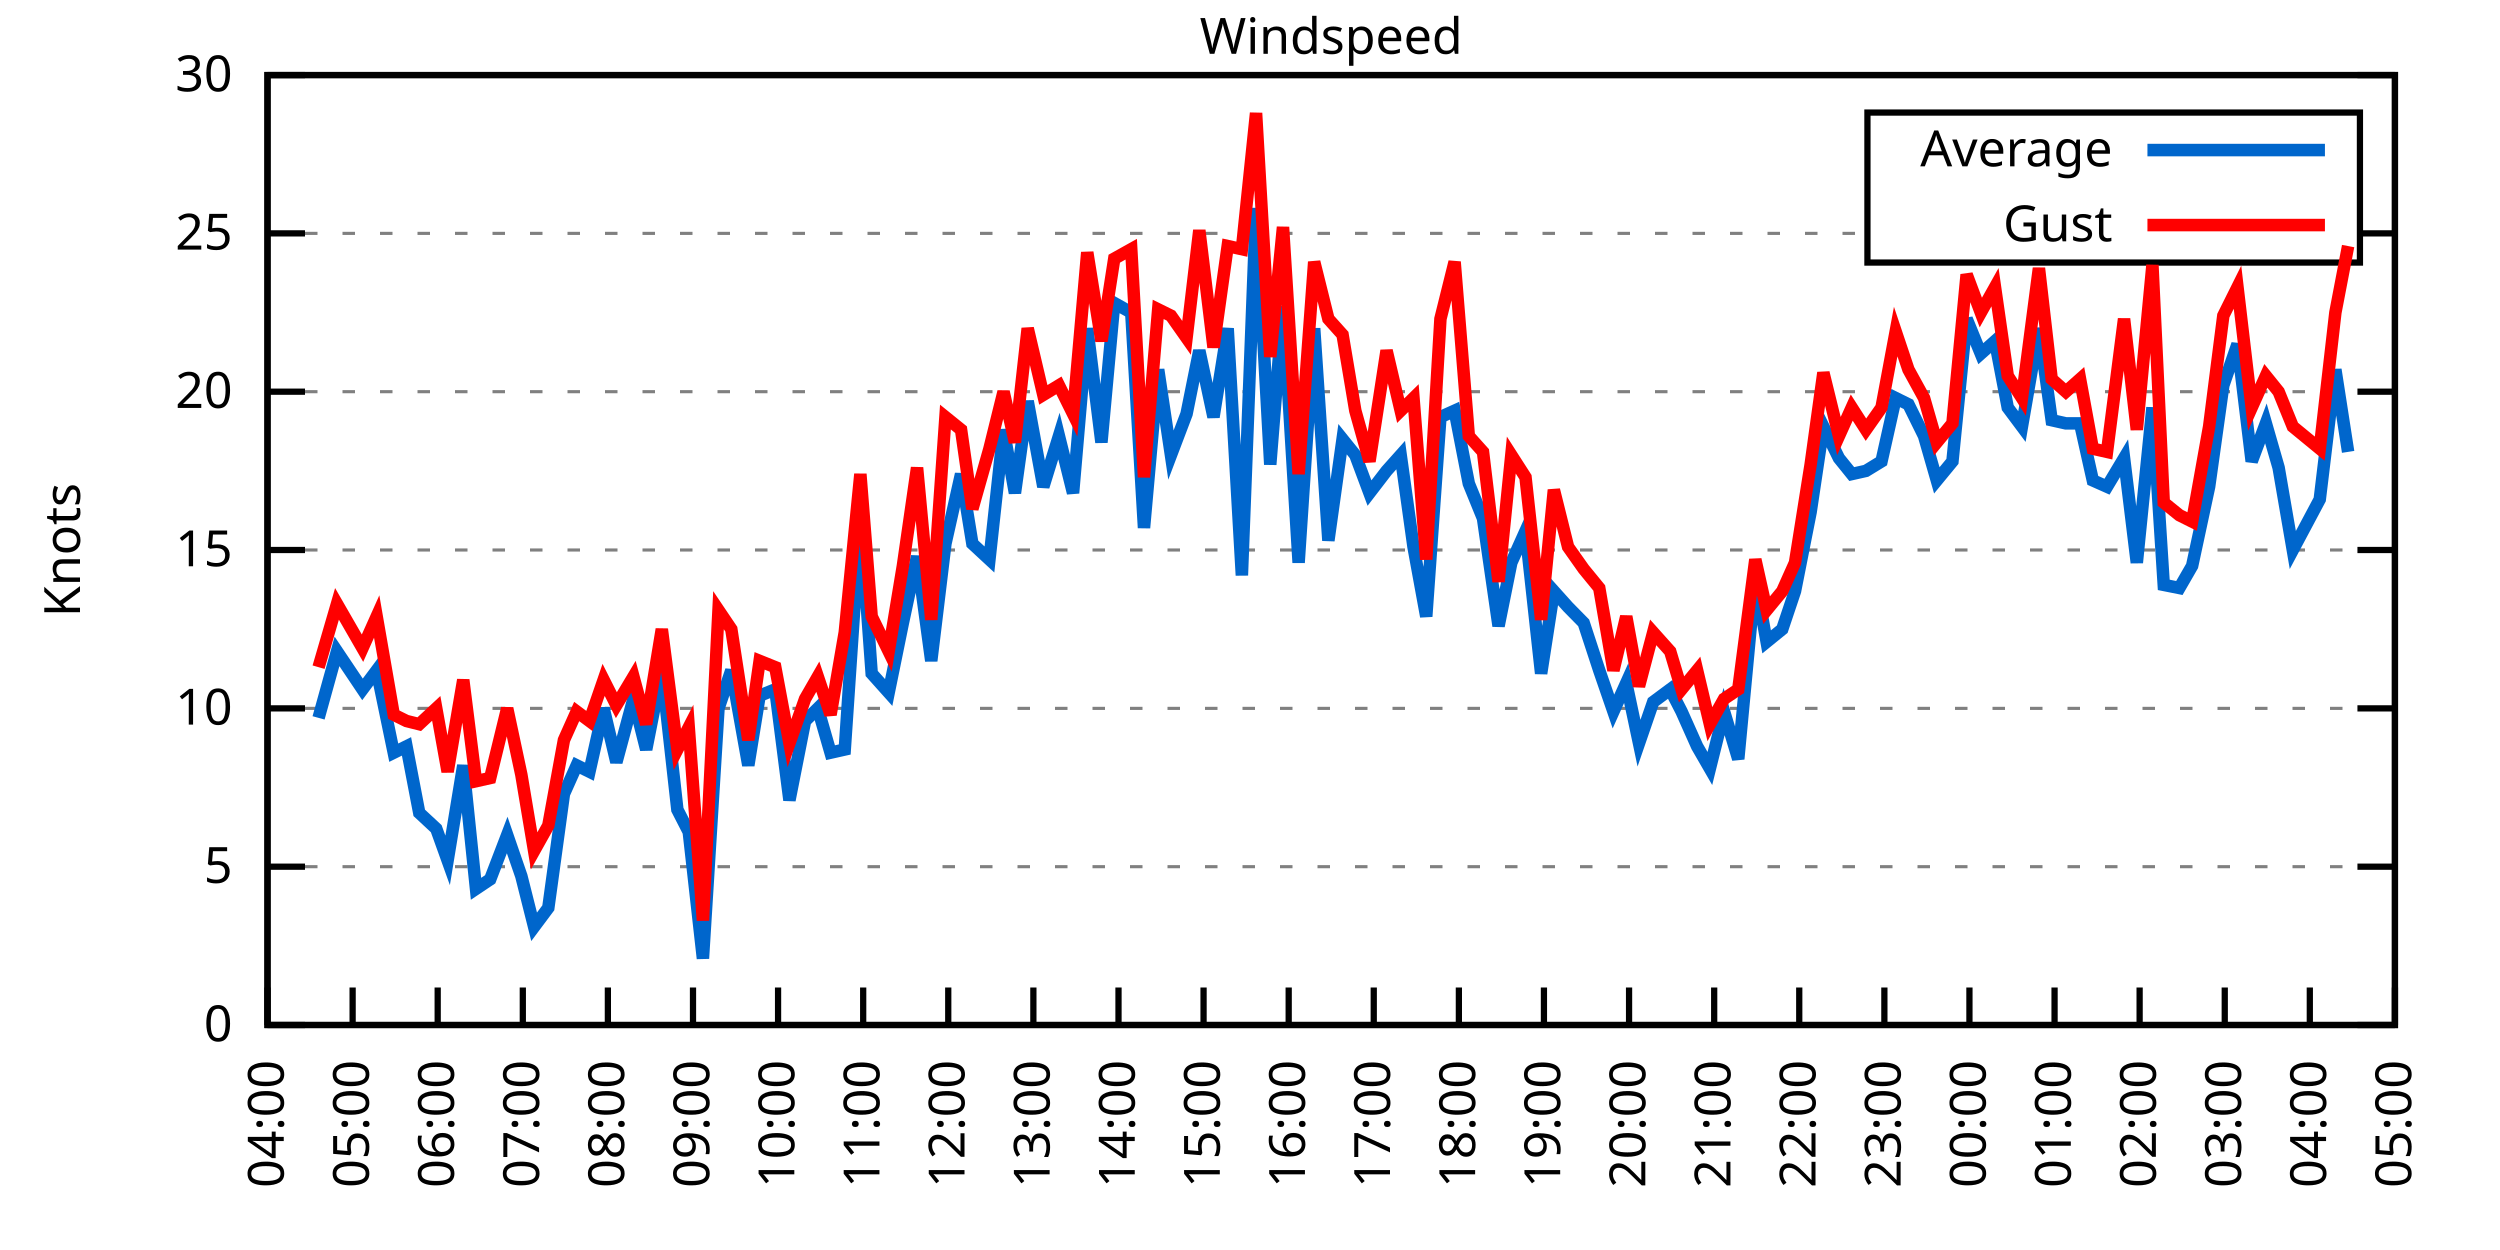
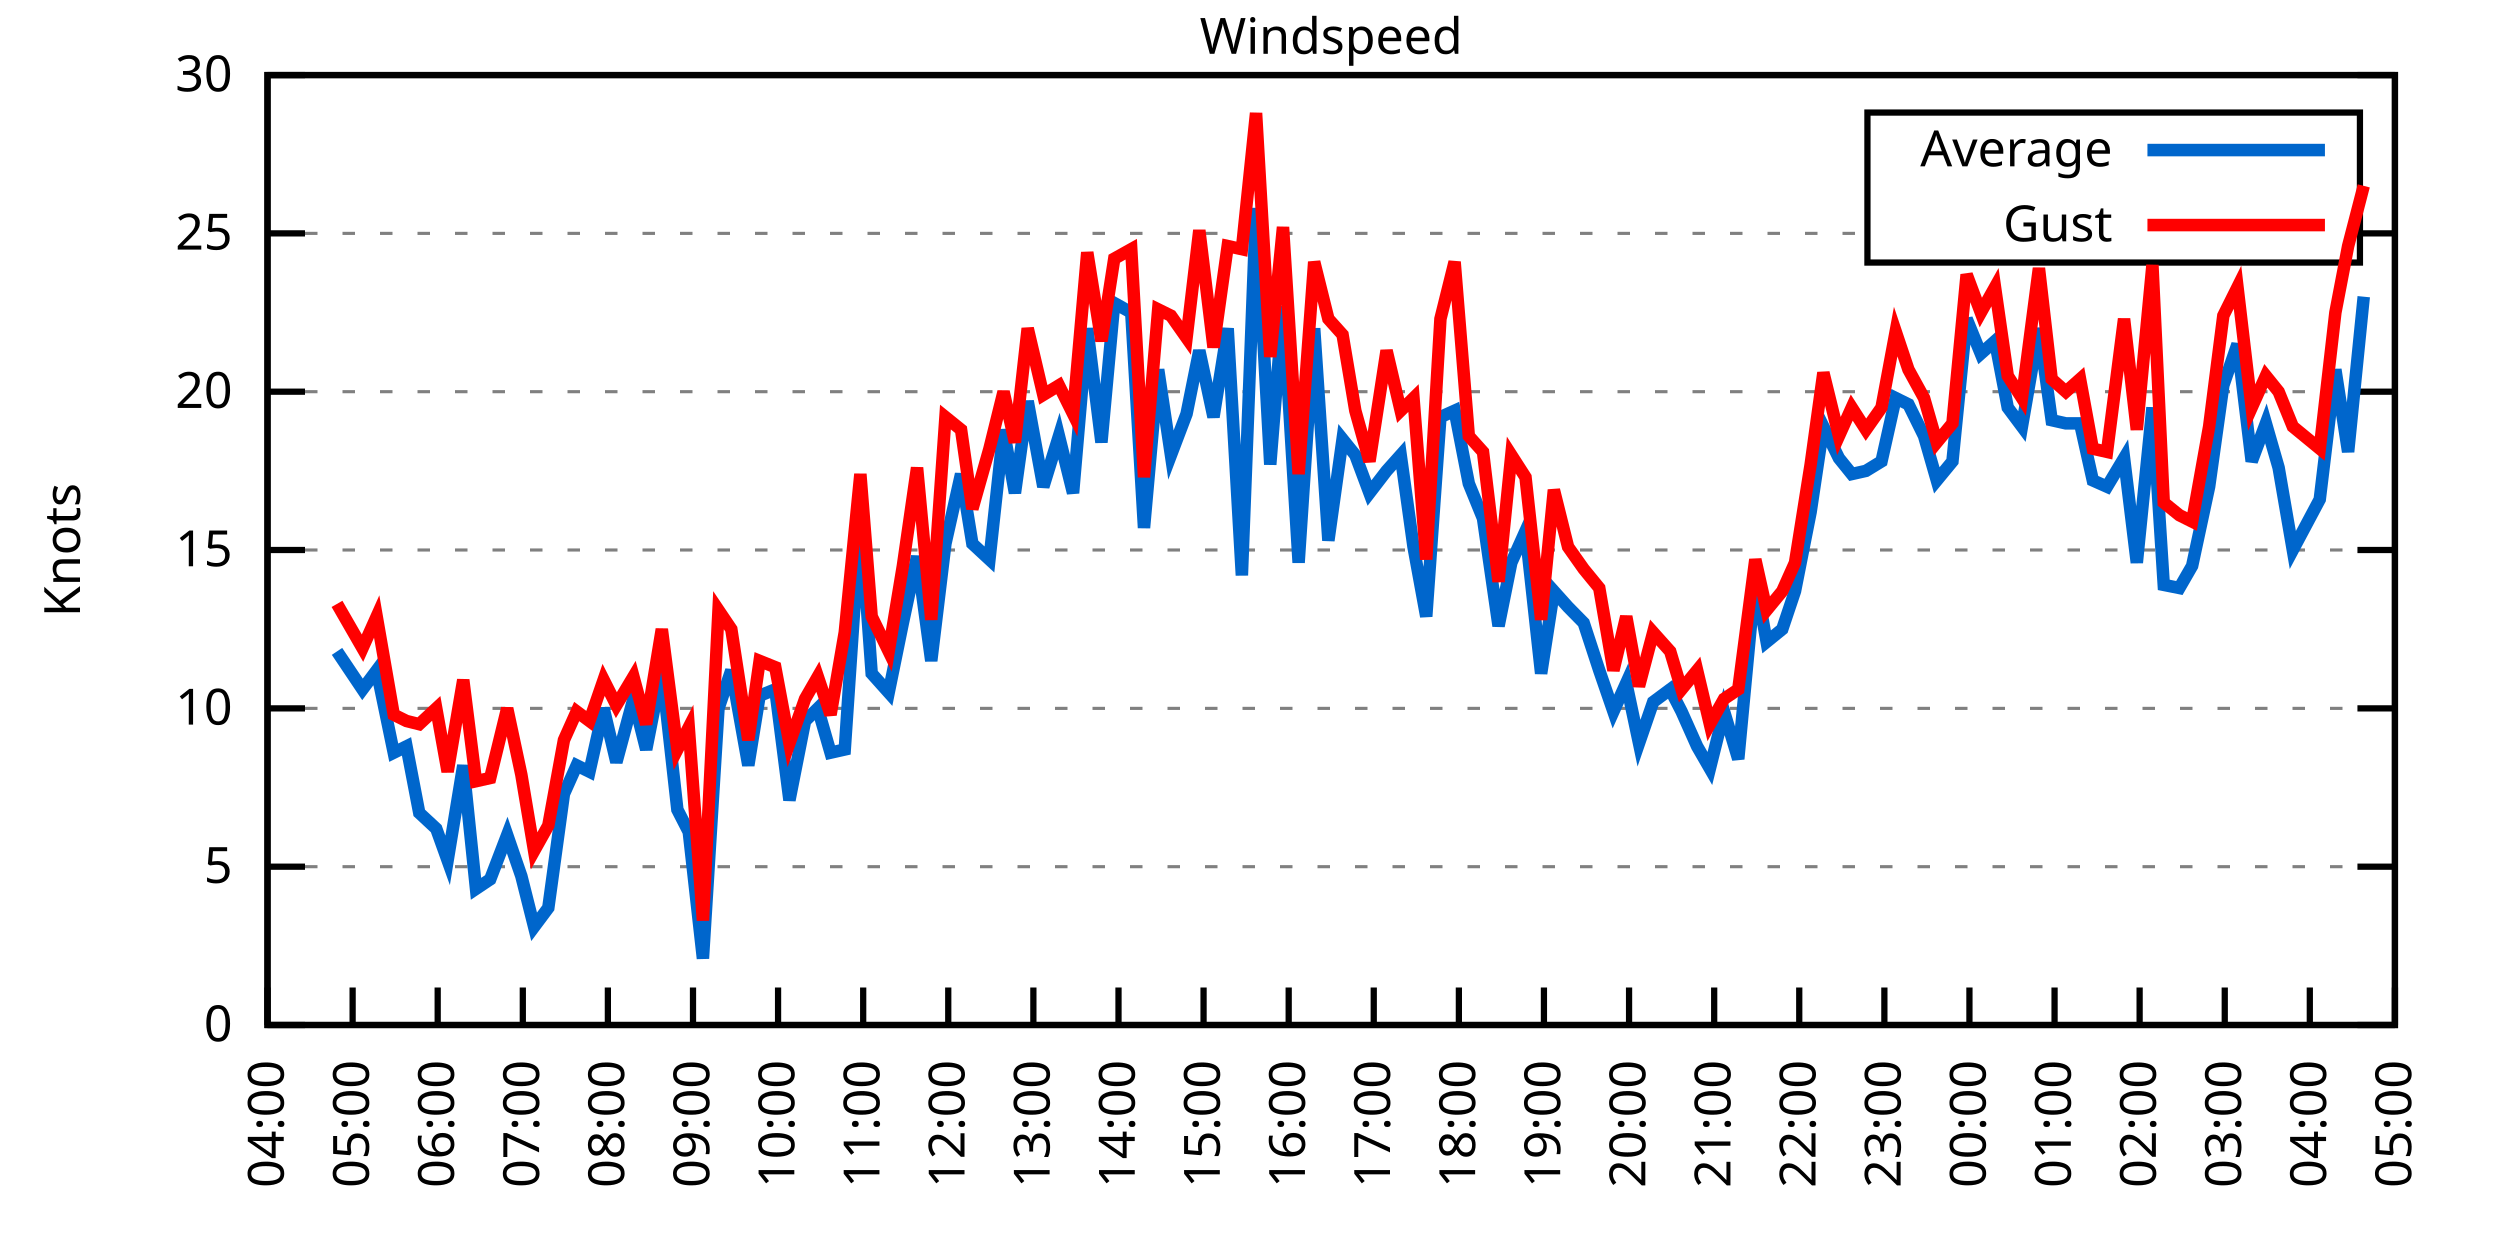
<svg xmlns="http://www.w3.org/2000/svg" xmlns:xlink="http://www.w3.org/1999/xlink" width="400" height="200" viewBox="0 0 400 200">
  <g id="gnuplot_canvas">
    <rect x="0" y="0" width="400" height="200" fill="none" />
    <defs>
      <circle id="gpDot" r="0.5" stroke-width="0.5" stroke="currentColor" />
      <path id="gpPt0" stroke-width="0.333" stroke="currentColor" d="M-1,0 h2 M0,-1 v2" />
      <path id="gpPt1" stroke-width="0.333" stroke="currentColor" d="M-1,-1 L1,1 M1,-1 L-1,1" />
      <path id="gpPt2" stroke-width="0.333" stroke="currentColor" d="M-1,0 L1,0 M0,-1 L0,1 M-1,-1 L1,1 M-1,1 L1,-1" />
      <rect id="gpPt3" stroke-width="0.333" stroke="currentColor" x="-1" y="-1" width="2" height="2" />
      <rect id="gpPt4" stroke-width="0.333" stroke="currentColor" fill="currentColor" x="-1" y="-1" width="2" height="2" />
      <circle id="gpPt5" stroke-width="0.333" stroke="currentColor" cx="0" cy="0" r="1" />
      <use xlink:href="#gpPt5" id="gpPt6" fill="currentColor" stroke="none" />
      <path id="gpPt7" stroke-width="0.333" stroke="currentColor" d="M0,-1.33 L-1.33,0.67 L1.33,0.67 z" />
      <use xlink:href="#gpPt7" id="gpPt8" fill="currentColor" stroke="none" />
      <use xlink:href="#gpPt7" id="gpPt9" stroke="currentColor" transform="rotate(180)" />
      <use xlink:href="#gpPt9" id="gpPt10" fill="currentColor" stroke="none" />
      <use xlink:href="#gpPt3" id="gpPt11" stroke="currentColor" transform="rotate(45)" />
      <use xlink:href="#gpPt11" id="gpPt12" fill="currentColor" stroke="none" />
      <path id="gpPt13" stroke-width="0.333" stroke="currentColor" d="M0,1.330 L1.265,0.411 L0.782,-1.067 L-0.782,-1.076 L-1.265,0.411 z" />
      <use xlink:href="#gpPt13" id="gpPt14" fill="currentColor" stroke="none" />
      <filter id="textbox" filterUnits="objectBoundingBox" x="0" y="0" height="1" width="1">
        <feFlood flood-color="white" flood-opacity="1" result="bgnd" />
        <feComposite in="SourceGraphic" in2="bgnd" operator="atop" />
      </filter>
      <filter id="greybox" filterUnits="objectBoundingBox" x="0" y="0" height="1" width="1">
        <feFlood flood-color="lightgrey" flood-opacity="1" result="grey" />
        <feComposite in="SourceGraphic" in2="grey" operator="atop" />
      </filter>
    </defs>
    <g fill="none" color="white" stroke="currentColor" stroke-width="1.00" stroke-linecap="butt" stroke-linejoin="miter">
</g>
    <g fill="none" color="black" stroke="currentColor" stroke-width="1.00" stroke-linecap="butt" stroke-linejoin="miter">
      <g stroke="none" shape-rendering="crispEdges">
        <polygon fill="rgb(255, 255, 255)" points="42.80,164.00 383.18,164.00 383.18,12.02 42.80,12.02 " />
      </g>
    </g>
    <g fill="none" color="black" stroke="currentColor" stroke-width="1.00" stroke-linecap="butt" stroke-linejoin="miter">
</g>
    <g fill="none" color="black" stroke="black" stroke-width="0.50" stroke-linecap="butt" stroke-linejoin="miter">
</g>
    <g fill="none" color="gray" stroke="currentColor" stroke-width="0.50" stroke-linecap="butt" stroke-linejoin="miter">
      <path stroke="gray" stroke-dasharray="2,4" class="gridline" d="M42.80,164.00 L383.19,164.00  " />
    </g>
    <g fill="none" color="gray" stroke="gray" stroke-width="1.00" stroke-linecap="butt" stroke-linejoin="miter">
</g>
    <g fill="none" color="black" stroke="currentColor" stroke-width="1.00" stroke-linecap="butt" stroke-linejoin="miter">
      <path stroke="black" d="M42.80,164.00 L48.80,164.00 M383.19,164.00 L377.19,164.00  " />
      <g transform="translate(37.20,166.60)" stroke="none" fill="black" font-family="Sans" font-size="8.00" text-anchor="end">
        <text>
          <tspan font-family="Sans"> 0</tspan>
        </text>
      </g>
    </g>
    <g fill="none" color="black" stroke="currentColor" stroke-width="1.00" stroke-linecap="butt" stroke-linejoin="miter">
</g>
    <g fill="none" color="black" stroke="black" stroke-width="0.50" stroke-linecap="butt" stroke-linejoin="miter">
</g>
    <g fill="none" color="gray" stroke="currentColor" stroke-width="0.50" stroke-linecap="butt" stroke-linejoin="miter">
      <path stroke="gray" stroke-dasharray="2,4" class="gridline" d="M42.80,138.67 L383.19,138.67  " />
    </g>
    <g fill="none" color="gray" stroke="gray" stroke-width="1.00" stroke-linecap="butt" stroke-linejoin="miter">
</g>
    <g fill="none" color="black" stroke="currentColor" stroke-width="1.00" stroke-linecap="butt" stroke-linejoin="miter">
      <path stroke="black" d="M42.80,138.67 L48.80,138.67 M383.19,138.67 L377.19,138.67  " />
      <g transform="translate(37.20,141.27)" stroke="none" fill="black" font-family="Sans" font-size="8.00" text-anchor="end">
        <text>
          <tspan font-family="Sans"> 5</tspan>
        </text>
      </g>
    </g>
    <g fill="none" color="black" stroke="currentColor" stroke-width="1.00" stroke-linecap="butt" stroke-linejoin="miter">
</g>
    <g fill="none" color="black" stroke="black" stroke-width="0.50" stroke-linecap="butt" stroke-linejoin="miter">
</g>
    <g fill="none" color="gray" stroke="currentColor" stroke-width="0.50" stroke-linecap="butt" stroke-linejoin="miter">
      <path stroke="gray" stroke-dasharray="2,4" class="gridline" d="M42.80,113.34 L383.19,113.34  " />
    </g>
    <g fill="none" color="gray" stroke="gray" stroke-width="1.00" stroke-linecap="butt" stroke-linejoin="miter">
</g>
    <g fill="none" color="black" stroke="currentColor" stroke-width="1.00" stroke-linecap="butt" stroke-linejoin="miter">
      <path stroke="black" d="M42.80,113.34 L48.80,113.34 M383.19,113.34 L377.19,113.34  " />
      <g transform="translate(37.20,115.94)" stroke="none" fill="black" font-family="Sans" font-size="8.00" text-anchor="end">
        <text>
          <tspan font-family="Sans"> 10</tspan>
        </text>
      </g>
    </g>
    <g fill="none" color="black" stroke="currentColor" stroke-width="1.00" stroke-linecap="butt" stroke-linejoin="miter">
</g>
    <g fill="none" color="black" stroke="black" stroke-width="0.50" stroke-linecap="butt" stroke-linejoin="miter">
</g>
    <g fill="none" color="gray" stroke="currentColor" stroke-width="0.50" stroke-linecap="butt" stroke-linejoin="miter">
      <path stroke="gray" stroke-dasharray="2,4" class="gridline" d="M42.80,88.00 L383.19,88.00  " />
    </g>
    <g fill="none" color="gray" stroke="gray" stroke-width="1.00" stroke-linecap="butt" stroke-linejoin="miter">
</g>
    <g fill="none" color="black" stroke="currentColor" stroke-width="1.00" stroke-linecap="butt" stroke-linejoin="miter">
      <path stroke="black" d="M42.80,88.00 L48.80,88.00 M383.19,88.00 L377.19,88.00  " />
      <g transform="translate(37.20,90.60)" stroke="none" fill="black" font-family="Sans" font-size="8.00" text-anchor="end">
        <text>
          <tspan font-family="Sans"> 15</tspan>
        </text>
      </g>
    </g>
    <g fill="none" color="black" stroke="currentColor" stroke-width="1.00" stroke-linecap="butt" stroke-linejoin="miter">
</g>
    <g fill="none" color="black" stroke="black" stroke-width="0.50" stroke-linecap="butt" stroke-linejoin="miter">
</g>
    <g fill="none" color="gray" stroke="currentColor" stroke-width="0.50" stroke-linecap="butt" stroke-linejoin="miter">
      <path stroke="gray" stroke-dasharray="2,4" class="gridline" d="M42.80,62.67 L383.19,62.67  " />
    </g>
    <g fill="none" color="gray" stroke="gray" stroke-width="1.00" stroke-linecap="butt" stroke-linejoin="miter">
</g>
    <g fill="none" color="black" stroke="currentColor" stroke-width="1.00" stroke-linecap="butt" stroke-linejoin="miter">
      <path stroke="black" d="M42.80,62.67 L48.80,62.67 M383.19,62.67 L377.19,62.67  " />
      <g transform="translate(37.20,65.27)" stroke="none" fill="black" font-family="Sans" font-size="8.00" text-anchor="end">
        <text>
          <tspan font-family="Sans"> 20</tspan>
        </text>
      </g>
    </g>
    <g fill="none" color="black" stroke="currentColor" stroke-width="1.00" stroke-linecap="butt" stroke-linejoin="miter">
</g>
    <g fill="none" color="black" stroke="black" stroke-width="0.50" stroke-linecap="butt" stroke-linejoin="miter">
</g>
    <g fill="none" color="gray" stroke="currentColor" stroke-width="0.50" stroke-linecap="butt" stroke-linejoin="miter">
      <path stroke="gray" stroke-dasharray="2,4" class="gridline" d="M42.80,37.34 L298.79,37.34 M377.59,37.34 L383.19,37.34  " />
    </g>
    <g fill="none" color="gray" stroke="gray" stroke-width="1.00" stroke-linecap="butt" stroke-linejoin="miter">
</g>
    <g fill="none" color="black" stroke="currentColor" stroke-width="1.00" stroke-linecap="butt" stroke-linejoin="miter">
      <path stroke="black" d="M42.80,37.34 L48.80,37.34 M383.19,37.34 L377.19,37.34  " />
      <g transform="translate(37.20,39.94)" stroke="none" fill="black" font-family="Sans" font-size="8.00" text-anchor="end">
        <text>
          <tspan font-family="Sans"> 25</tspan>
        </text>
      </g>
    </g>
    <g fill="none" color="black" stroke="currentColor" stroke-width="1.00" stroke-linecap="butt" stroke-linejoin="miter">
</g>
    <g fill="none" color="black" stroke="black" stroke-width="0.50" stroke-linecap="butt" stroke-linejoin="miter">
</g>
    <g fill="none" color="gray" stroke="currentColor" stroke-width="0.50" stroke-linecap="butt" stroke-linejoin="miter">
      <path stroke="gray" stroke-dasharray="2,4" class="gridline" d="M42.80,12.01 L383.19,12.01  " />
    </g>
    <g fill="none" color="gray" stroke="gray" stroke-width="1.00" stroke-linecap="butt" stroke-linejoin="miter">
</g>
    <g fill="none" color="black" stroke="currentColor" stroke-width="1.00" stroke-linecap="butt" stroke-linejoin="miter">
      <path stroke="black" d="M42.80,12.01 L48.80,12.01 M383.19,12.01 L377.19,12.01  " />
      <g transform="translate(37.20,14.61)" stroke="none" fill="black" font-family="Sans" font-size="8.00" text-anchor="end">
        <text>
          <tspan font-family="Sans"> 30</tspan>
        </text>
      </g>
    </g>
    <g fill="none" color="black" stroke="currentColor" stroke-width="1.00" stroke-linecap="butt" stroke-linejoin="miter">
      <path stroke="black" d="M42.80,164.00 L42.80,158.00  " />
      <g transform="translate(45.40,169.60) rotate(270.00)" stroke="none" fill="black" font-family="Sans" font-size="8.00" text-anchor="end">
        <text>
          <tspan font-family="Sans">04:00</tspan>
        </text>
      </g>
    </g>
    <g fill="none" color="black" stroke="currentColor" stroke-width="1.00" stroke-linecap="butt" stroke-linejoin="miter">
      <path stroke="black" d="M56.42,164.00 L56.42,158.00  " />
      <g transform="translate(59.02,169.60) rotate(270.00)" stroke="none" fill="black" font-family="Sans" font-size="8.00" text-anchor="end">
        <text>
          <tspan font-family="Sans">05:00</tspan>
        </text>
      </g>
    </g>
    <g fill="none" color="black" stroke="currentColor" stroke-width="1.00" stroke-linecap="butt" stroke-linejoin="miter">
      <path stroke="black" d="M70.03,164.00 L70.03,158.00  " />
      <g transform="translate(72.63,169.60) rotate(270.00)" stroke="none" fill="black" font-family="Sans" font-size="8.00" text-anchor="end">
        <text>
          <tspan font-family="Sans">06:00</tspan>
        </text>
      </g>
    </g>
    <g fill="none" color="black" stroke="currentColor" stroke-width="1.00" stroke-linecap="butt" stroke-linejoin="miter">
      <path stroke="black" d="M83.65,164.00 L83.65,158.00  " />
      <g transform="translate(86.25,169.60) rotate(270.00)" stroke="none" fill="black" font-family="Sans" font-size="8.00" text-anchor="end">
        <text>
          <tspan font-family="Sans">07:00</tspan>
        </text>
      </g>
    </g>
    <g fill="none" color="black" stroke="currentColor" stroke-width="1.00" stroke-linecap="butt" stroke-linejoin="miter">
      <path stroke="black" d="M97.26,164.00 L97.26,158.00  " />
      <g transform="translate(99.86,169.60) rotate(270.00)" stroke="none" fill="black" font-family="Sans" font-size="8.00" text-anchor="end">
        <text>
          <tspan font-family="Sans">08:00</tspan>
        </text>
      </g>
    </g>
    <g fill="none" color="black" stroke="currentColor" stroke-width="1.00" stroke-linecap="butt" stroke-linejoin="miter">
      <path stroke="black" d="M110.88,164.00 L110.88,158.00  " />
      <g transform="translate(113.48,169.60) rotate(270.00)" stroke="none" fill="black" font-family="Sans" font-size="8.00" text-anchor="end">
        <text>
          <tspan font-family="Sans">09:00</tspan>
        </text>
      </g>
    </g>
    <g fill="none" color="black" stroke="currentColor" stroke-width="1.00" stroke-linecap="butt" stroke-linejoin="miter">
      <path stroke="black" d="M124.49,164.00 L124.49,158.00  " />
      <g transform="translate(127.09,169.60) rotate(270.00)" stroke="none" fill="black" font-family="Sans" font-size="8.00" text-anchor="end">
        <text>
          <tspan font-family="Sans">10:00</tspan>
        </text>
      </g>
    </g>
    <g fill="none" color="black" stroke="currentColor" stroke-width="1.00" stroke-linecap="butt" stroke-linejoin="miter">
      <path stroke="black" d="M138.11,164.00 L138.11,158.00  " />
      <g transform="translate(140.71,169.60) rotate(270.00)" stroke="none" fill="black" font-family="Sans" font-size="8.00" text-anchor="end">
        <text>
          <tspan font-family="Sans">11:00</tspan>
        </text>
      </g>
    </g>
    <g fill="none" color="black" stroke="currentColor" stroke-width="1.00" stroke-linecap="butt" stroke-linejoin="miter">
      <path stroke="black" d="M151.72,164.00 L151.72,158.00  " />
      <g transform="translate(154.32,169.60) rotate(270.00)" stroke="none" fill="black" font-family="Sans" font-size="8.00" text-anchor="end">
        <text>
          <tspan font-family="Sans">12:00</tspan>
        </text>
      </g>
    </g>
    <g fill="none" color="black" stroke="currentColor" stroke-width="1.00" stroke-linecap="butt" stroke-linejoin="miter">
      <path stroke="black" d="M165.34,164.00 L165.34,158.00  " />
      <g transform="translate(167.94,169.60) rotate(270.00)" stroke="none" fill="black" font-family="Sans" font-size="8.00" text-anchor="end">
        <text>
          <tspan font-family="Sans">13:00</tspan>
        </text>
      </g>
    </g>
    <g fill="none" color="black" stroke="currentColor" stroke-width="1.00" stroke-linecap="butt" stroke-linejoin="miter">
      <path stroke="black" d="M178.96,164.00 L178.96,158.00  " />
      <g transform="translate(181.56,169.60) rotate(270.00)" stroke="none" fill="black" font-family="Sans" font-size="8.00" text-anchor="end">
        <text>
          <tspan font-family="Sans">14:00</tspan>
        </text>
      </g>
    </g>
    <g fill="none" color="black" stroke="currentColor" stroke-width="1.00" stroke-linecap="butt" stroke-linejoin="miter">
      <path stroke="black" d="M192.57,164.00 L192.57,158.00  " />
      <g transform="translate(195.17,169.60) rotate(270.00)" stroke="none" fill="black" font-family="Sans" font-size="8.00" text-anchor="end">
        <text>
          <tspan font-family="Sans">15:00</tspan>
        </text>
      </g>
    </g>
    <g fill="none" color="black" stroke="currentColor" stroke-width="1.00" stroke-linecap="butt" stroke-linejoin="miter">
      <path stroke="black" d="M206.19,164.00 L206.19,158.00  " />
      <g transform="translate(208.79,169.60) rotate(270.00)" stroke="none" fill="black" font-family="Sans" font-size="8.00" text-anchor="end">
        <text>
          <tspan font-family="Sans">16:00</tspan>
        </text>
      </g>
    </g>
    <g fill="none" color="black" stroke="currentColor" stroke-width="1.00" stroke-linecap="butt" stroke-linejoin="miter">
      <path stroke="black" d="M219.80,164.00 L219.80,158.00  " />
      <g transform="translate(222.40,169.60) rotate(270.00)" stroke="none" fill="black" font-family="Sans" font-size="8.00" text-anchor="end">
        <text>
          <tspan font-family="Sans">17:00</tspan>
        </text>
      </g>
    </g>
    <g fill="none" color="black" stroke="currentColor" stroke-width="1.00" stroke-linecap="butt" stroke-linejoin="miter">
      <path stroke="black" d="M233.42,164.00 L233.42,158.00  " />
      <g transform="translate(236.02,169.60) rotate(270.00)" stroke="none" fill="black" font-family="Sans" font-size="8.00" text-anchor="end">
        <text>
          <tspan font-family="Sans">18:00</tspan>
        </text>
      </g>
    </g>
    <g fill="none" color="black" stroke="currentColor" stroke-width="1.00" stroke-linecap="butt" stroke-linejoin="miter">
      <path stroke="black" d="M247.03,164.00 L247.03,158.00  " />
      <g transform="translate(249.63,169.60) rotate(270.00)" stroke="none" fill="black" font-family="Sans" font-size="8.00" text-anchor="end">
        <text>
          <tspan font-family="Sans">19:00</tspan>
        </text>
      </g>
    </g>
    <g fill="none" color="black" stroke="currentColor" stroke-width="1.00" stroke-linecap="butt" stroke-linejoin="miter">
      <path stroke="black" d="M260.65,164.00 L260.65,158.00  " />
      <g transform="translate(263.25,169.60) rotate(270.00)" stroke="none" fill="black" font-family="Sans" font-size="8.00" text-anchor="end">
        <text>
          <tspan font-family="Sans">20:00</tspan>
        </text>
      </g>
    </g>
    <g fill="none" color="black" stroke="currentColor" stroke-width="1.00" stroke-linecap="butt" stroke-linejoin="miter">
      <path stroke="black" d="M274.27,164.00 L274.27,158.00  " />
      <g transform="translate(276.87,169.60) rotate(270.00)" stroke="none" fill="black" font-family="Sans" font-size="8.00" text-anchor="end">
        <text>
          <tspan font-family="Sans">21:00</tspan>
        </text>
      </g>
    </g>
    <g fill="none" color="black" stroke="currentColor" stroke-width="1.00" stroke-linecap="butt" stroke-linejoin="miter">
      <path stroke="black" d="M287.88,164.00 L287.88,158.00  " />
      <g transform="translate(290.48,169.60) rotate(270.00)" stroke="none" fill="black" font-family="Sans" font-size="8.00" text-anchor="end">
        <text>
          <tspan font-family="Sans">22:00</tspan>
        </text>
      </g>
    </g>
    <g fill="none" color="black" stroke="currentColor" stroke-width="1.00" stroke-linecap="butt" stroke-linejoin="miter">
      <path stroke="black" d="M301.50,164.00 L301.50,158.00  " />
      <g transform="translate(304.10,169.60) rotate(270.00)" stroke="none" fill="black" font-family="Sans" font-size="8.00" text-anchor="end">
        <text>
          <tspan font-family="Sans">23:00</tspan>
        </text>
      </g>
    </g>
    <g fill="none" color="black" stroke="currentColor" stroke-width="1.00" stroke-linecap="butt" stroke-linejoin="miter">
      <path stroke="black" d="M315.11,164.00 L315.11,158.00  " />
      <g transform="translate(317.71,169.60) rotate(270.00)" stroke="none" fill="black" font-family="Sans" font-size="8.00" text-anchor="end">
        <text>
          <tspan font-family="Sans">00:00</tspan>
        </text>
      </g>
    </g>
    <g fill="none" color="black" stroke="currentColor" stroke-width="1.00" stroke-linecap="butt" stroke-linejoin="miter">
      <path stroke="black" d="M328.73,164.00 L328.73,158.00  " />
      <g transform="translate(331.33,169.60) rotate(270.00)" stroke="none" fill="black" font-family="Sans" font-size="8.00" text-anchor="end">
        <text>
          <tspan font-family="Sans">01:00</tspan>
        </text>
      </g>
    </g>
    <g fill="none" color="black" stroke="currentColor" stroke-width="1.00" stroke-linecap="butt" stroke-linejoin="miter">
      <path stroke="black" d="M342.34,164.00 L342.34,158.00  " />
      <g transform="translate(344.94,169.60) rotate(270.00)" stroke="none" fill="black" font-family="Sans" font-size="8.00" text-anchor="end">
        <text>
          <tspan font-family="Sans">02:00</tspan>
        </text>
      </g>
    </g>
    <g fill="none" color="black" stroke="currentColor" stroke-width="1.00" stroke-linecap="butt" stroke-linejoin="miter">
      <path stroke="black" d="M355.96,164.00 L355.96,158.00  " />
      <g transform="translate(358.56,169.60) rotate(270.00)" stroke="none" fill="black" font-family="Sans" font-size="8.00" text-anchor="end">
        <text>
          <tspan font-family="Sans">03:00</tspan>
        </text>
      </g>
    </g>
    <g fill="none" color="black" stroke="currentColor" stroke-width="1.00" stroke-linecap="butt" stroke-linejoin="miter">
      <path stroke="black" d="M369.57,164.00 L369.57,158.00  " />
      <g transform="translate(372.17,169.60) rotate(270.00)" stroke="none" fill="black" font-family="Sans" font-size="8.00" text-anchor="end">
        <text>
          <tspan font-family="Sans">04:00</tspan>
        </text>
      </g>
    </g>
    <g fill="none" color="black" stroke="currentColor" stroke-width="1.00" stroke-linecap="butt" stroke-linejoin="miter">
      <path stroke="black" d="M383.19,164.00 L383.19,158.00  " />
      <g transform="translate(385.79,169.60) rotate(270.00)" stroke="none" fill="black" font-family="Sans" font-size="8.00" text-anchor="end">
        <text>
          <tspan font-family="Sans">05:00</tspan>
        </text>
      </g>
    </g>
    <g fill="none" color="black" stroke="currentColor" stroke-width="1.00" stroke-linecap="butt" stroke-linejoin="miter">
</g>
    <g fill="none" color="black" stroke="currentColor" stroke-width="1.00" stroke-linecap="butt" stroke-linejoin="miter">
      <path stroke="black" d="M42.80,12.01 L42.80,164.00 L383.19,164.00 L383.19,12.01 L42.80,12.01 Z  " />
    </g>
    <g fill="none" color="black" stroke="currentColor" stroke-width="1.00" stroke-linecap="butt" stroke-linejoin="miter">
</g>
    <g fill="none" color="black" stroke="currentColor" stroke-width="1.00" stroke-linecap="butt" stroke-linejoin="miter">
      <path stroke="black" d="M298.79,42.01 L298.79,18.01 L377.59,18.01 L377.59,42.01 L298.79,42.01 Z  " />
    </g>
    <g id="Windspeed_plot_1">
      <g fill="none" color="white" stroke="black" stroke-width="2.00" stroke-linecap="butt" stroke-linejoin="miter">
</g>
      <g fill="none" color="black" stroke="currentColor" stroke-width="2.00" stroke-linecap="butt" stroke-linejoin="miter">
        <g transform="translate(337.99,26.61)" stroke="none" fill="black" font-family="Sans" font-size="8.00" text-anchor="end">
          <text>
            <tspan font-family="Sans">Average</tspan>
          </text>
        </g>
      </g>
      <g fill="none" color="black" stroke="currentColor" stroke-width="2.00" stroke-linecap="butt" stroke-linejoin="miter">
-         <path stroke="rgb(  0, 102, 204)" d="M343.59,24.01 L371.99,24.01 M50.97,114.86 L53.92,104.22 L58.00,110.30 L60.27,107.26 L63.00,120.43 L65.04,119.42   L67.08,130.06 L69.80,132.59 L71.62,137.66 L74.12,122.46 L76.16,142.21 L78.43,140.69 L81.15,133.60 L83.42,140.19   L85.46,148.29 L87.73,145.25 L90.23,127.02 L92.27,122.46 L94.31,123.47 L96.58,113.34 L98.62,121.95 L101.35,111.82   L103.39,119.92 L105.89,107.26 L108.38,129.55 L110.20,133.10 L112.47,153.36 L114.96,113.34 L117.01,107.26 L119.73,122.46   L121.54,111.31 L124.04,110.30 L126.31,128.03 L128.81,115.36 L130.85,113.34 L132.89,120.43 L135.16,119.92 L137.66,82.94   L139.47,107.76 L142.19,110.80 L144.46,99.66 L146.73,89.02 L149.00,105.74 L151.27,86.99 L153.77,75.85 L155.58,86.99   L158.31,89.52 L160.57,68.75 L162.39,78.89 L164.43,64.19 L166.93,77.87 L169.43,69.77 L171.69,78.89 L173.96,52.54   L176.23,70.78 L178.28,48.49 L181.00,50.01 L183.04,84.46 L185.31,59.13 L187.35,72.81 L189.85,66.22 L191.89,56.09   L194.16,66.73 L196.43,52.54 L198.70,92.06 L200.97,33.29 L203.24,74.33 L205.28,48.99 L207.78,90.03 L210.27,52.54   L212.54,86.49 L214.81,70.27 L216.85,72.81 L219.12,78.89 L221.85,75.34 L224.11,72.81 L226.16,87.50 L228.20,98.64   L230.47,66.73 L232.74,65.71 L235.01,77.37 L237.28,82.94 L239.77,100.16 L241.81,90.03 L244.08,84.97 L246.58,107.76   L248.62,94.59 L250.89,97.12 L253.39,99.66 L255.88,107.26 L258.15,113.84 L260.20,109.28 L262.24,118.91 L264.51,112.32   L267.23,110.30 L269.05,113.84 L271.54,119.42 L273.58,122.96 L275.85,113.84 L278.12,121.44 L280.85,92.56 L282.66,102.70   L285.16,100.67 L287.20,94.59 L289.70,81.93 L291.74,68.25 L294.23,73.31 L296.28,75.85 L298.55,75.34 L301.04,73.82   L303.31,63.69 L305.35,64.70 L307.85,69.77 L309.89,76.86 L312.39,73.82 L314.66,51.02 L316.93,56.59 L319.20,54.57   L321.24,65.21 L323.51,68.25 L326.23,52.54 L328.27,67.23 L330.54,67.74 L332.81,67.74 L334.85,76.86 L337.12,77.87   L339.85,73.31 L341.89,90.03 L344.39,65.21 L346.20,93.58 L348.70,94.08 L350.74,90.54 L353.46,77.87 L355.73,61.66   L358.00,55.07 L360.27,73.82 L362.54,67.74 L364.58,74.83 L366.85,88.00 L371.16,79.90 L373.66,59.13 L375.70,72.30    " />
+         <path stroke="rgb(  0, 102, 204)" d="M343.59,24.01 L371.99,24.01 M53.92,104.22 L58.00,110.30 L60.27,107.26 L63.00,120.43 L65.04,119.42 L67.08,130.06   L69.80,132.59 L71.62,137.66 L74.12,122.46 L76.16,142.21 L78.43,140.69 L81.15,133.60 L83.42,140.19 L85.46,148.29   L87.73,145.25 L90.23,127.02 L92.27,122.46 L94.31,123.47 L96.58,113.34 L98.62,121.95 L101.35,111.82 L103.39,119.92   L105.89,107.26 L108.38,129.55 L110.20,133.10 L112.47,153.36 L114.96,113.34 L117.01,107.26 L119.73,122.46 L121.54,111.31   L124.04,110.30 L126.31,128.03 L128.81,115.36 L130.85,113.34 L132.89,120.43 L135.16,119.92 L137.66,82.94 L139.47,107.76   L142.19,110.80 L144.46,99.66 L146.73,89.02 L149.00,105.74 L151.27,86.99 L153.77,75.85 L155.58,86.99 L158.31,89.52   L160.57,68.75 L162.39,78.89 L164.43,64.19 L166.93,77.87 L169.43,69.77 L171.69,78.89 L173.96,52.54 L176.23,70.78   L178.28,48.49 L181.00,50.01 L183.04,84.46 L185.31,59.13 L187.35,72.81 L189.85,66.22 L191.89,56.09 L194.16,66.73   L196.43,52.54 L198.70,92.06 L200.97,33.29 L203.24,74.33 L205.28,48.99 L207.78,90.03 L210.27,52.54 L212.54,86.49   L214.81,70.27 L216.85,72.81 L219.12,78.89 L221.85,75.34 L224.11,72.81 L226.16,87.50 L228.20,98.64 L230.47,66.73   L232.74,65.71 L235.01,77.37 L237.28,82.94 L239.77,100.16 L241.81,90.03 L244.08,84.97 L246.58,107.76 L248.62,94.59   L250.89,97.12 L253.39,99.66 L255.88,107.26 L258.15,113.84 L260.20,109.28 L262.24,118.91 L264.51,112.32 L267.23,110.30   L269.05,113.84 L271.54,119.42 L273.58,122.96 L275.85,113.84 L278.12,121.44 L280.85,92.56 L282.66,102.70 L285.16,100.67   L287.20,94.59 L289.70,81.93 L291.74,68.25 L294.23,73.31 L296.28,75.85 L298.55,75.34 L301.04,73.82 L303.31,63.69   L305.35,64.70 L307.85,69.77 L309.89,76.86 L312.39,73.82 L314.66,51.02 L316.93,56.59 L319.20,54.57 L321.24,65.21   L323.51,68.25 L326.23,52.54 L328.27,67.23 L330.54,67.74 L332.81,67.74 L334.85,76.86 L337.12,77.87 L339.85,73.31   L341.89,90.03 L344.39,65.21 L346.20,93.58 L348.70,94.08 L350.74,90.54 L353.46,77.87 L355.73,61.66 L358.00,55.07   L360.27,73.82 L362.54,67.74 L364.58,74.83 L366.85,88.00 L371.16,79.90 L373.66,59.13 L375.70,72.30 L378.20,47.47    " />
      </g>
    </g>
    <g id="Windspeed_plot_2">
      <g fill="none" color="black" stroke="currentColor" stroke-width="2.00" stroke-linecap="butt" stroke-linejoin="miter">
        <g transform="translate(337.99,38.61)" stroke="none" fill="black" font-family="Sans" font-size="8.00" text-anchor="end">
          <text>
            <tspan font-family="Sans">Gust</tspan>
          </text>
        </g>
      </g>
      <g fill="none" color="black" stroke="currentColor" stroke-width="2.00" stroke-linecap="butt" stroke-linejoin="miter">
-         <path stroke="rgb(255,   0,   0)" d="M343.59,36.01 L371.99,36.01 M50.97,106.75 L53.92,96.62 L58.00,103.71 L60.27,98.64 L63.00,114.35 L65.04,115.36   L67.08,115.87 L69.80,113.34 L71.62,123.47 L74.12,108.78 L76.16,124.99 L78.43,124.48 L81.15,113.34 L83.42,123.98   L85.46,136.14 L87.73,132.08 L90.23,118.40 L92.27,113.84 L94.31,115.36 L96.58,108.78 L98.62,112.83 L101.35,108.27   L103.39,115.87 L105.89,100.67 L108.38,119.92 L110.20,116.38 L112.47,147.28 L114.96,97.63 L117.01,100.67 L119.73,118.40   L121.54,105.74 L124.04,106.75 L126.31,118.91 L128.81,111.82 L130.85,108.27 L132.89,114.35 L135.16,101.18 L137.66,75.85   L139.47,98.64 L142.19,104.22 L144.46,90.54 L146.73,74.83 L149.00,99.15 L151.27,66.73 L153.77,68.75 L155.58,81.42   L158.31,71.79 L160.57,62.67 L162.39,70.78 L164.43,52.54 L166.93,63.18 L169.43,61.66 L171.69,66.22 L173.96,40.38   L176.23,54.57 L178.28,41.39 L181.00,39.87 L183.04,76.35 L185.31,49.50 L187.35,50.51 L189.85,54.06 L191.89,36.84   L194.16,55.58 L196.43,39.37 L198.70,39.87 L200.97,18.09 L203.24,57.10 L205.28,36.33 L207.78,75.85 L210.27,41.90   L212.54,51.02 L214.81,53.55 L216.85,65.71 L219.12,73.82 L221.85,56.09 L224.11,65.71 L226.16,63.69 L228.20,89.52   L230.47,51.02 L232.74,41.90 L235.01,69.77 L237.28,72.30 L239.77,93.07 L241.81,72.81 L244.08,76.35 L246.58,99.15   L248.62,78.38 L250.89,87.50 L253.39,91.04 L255.88,94.08 L258.15,107.26 L260.20,98.64 L262.24,109.79 L264.51,101.18   L267.23,104.22 L269.05,110.30 L271.54,107.26 L273.58,115.87 L275.85,111.82 L278.12,110.30 L280.85,89.52 L282.66,97.63   L285.16,94.59 L287.20,90.03 L289.70,74.33 L291.74,59.63 L294.23,69.77 L296.28,65.21 L298.55,68.75 L301.04,65.21   L303.31,53.05 L305.35,59.13 L307.85,63.69 L309.89,70.78 L312.39,67.74 L314.66,43.93 L316.93,50.01 L319.20,45.95   L321.24,60.14 L323.51,63.69 L326.23,42.91 L328.27,60.65 L330.54,62.67 L332.81,60.65 L334.85,71.79 L337.12,72.30   L339.85,51.02 L341.89,68.75 L344.39,42.41 L346.20,80.41 L348.70,82.43 L350.74,83.45 L353.46,68.25 L355.73,50.51   L358.00,45.95 L360.27,65.21 L362.54,60.14 L364.58,62.67 L366.85,68.25 L371.16,71.79 L373.66,50.01 L375.70,39.37    " />
+         <path stroke="rgb(255,   0,   0)" d="M343.59,36.01 L371.99,36.01 M53.92,96.62 L58.00,103.71 L60.27,98.64 L63.00,114.35 L65.04,115.36 L67.08,115.87   L69.80,113.34 L71.62,123.47 L74.12,108.78 L76.16,124.99 L78.43,124.48 L81.15,113.34 L83.42,123.98 L85.46,136.14   L87.73,132.08 L90.23,118.40 L92.27,113.84 L94.31,115.36 L96.58,108.78 L98.62,112.83 L101.35,108.27 L103.39,115.87   L105.89,100.67 L108.38,119.92 L110.20,116.38 L112.47,147.28 L114.96,97.63 L117.01,100.67 L119.73,118.40 L121.54,105.74   L124.04,106.75 L126.31,118.91 L128.81,111.82 L130.85,108.27 L132.89,114.35 L135.16,101.18 L137.66,75.85 L139.47,98.64   L142.19,104.22 L144.46,90.54 L146.73,74.83 L149.00,99.15 L151.27,66.73 L153.77,68.75 L155.58,81.42 L158.31,71.79   L160.57,62.67 L162.39,70.78 L164.43,52.54 L166.93,63.18 L169.43,61.66 L171.69,66.22 L173.96,40.38 L176.23,54.57   L178.28,41.39 L181.00,39.87 L183.04,76.35 L185.31,49.50 L187.35,50.51 L189.85,54.06 L191.89,36.84 L194.16,55.58   L196.43,39.37 L198.70,39.87 L200.97,18.09 L203.24,57.10 L205.28,36.33 L207.78,75.85 L210.27,41.90 L212.54,51.02   L214.81,53.55 L216.85,65.71 L219.12,73.82 L221.85,56.09 L224.11,65.71 L226.16,63.69 L228.20,89.52 L230.47,51.02   L232.74,41.90 L235.01,69.77 L237.28,72.30 L239.77,93.07 L241.81,72.81 L244.08,76.35 L246.58,99.15 L248.62,78.38   L250.89,87.50 L253.39,91.04 L255.88,94.08 L258.15,107.26 L260.20,98.64 L262.24,109.79 L264.51,101.18 L267.23,104.22   L269.05,110.30 L271.54,107.26 L273.58,115.87 L275.85,111.82 L278.12,110.30 L280.85,89.52 L282.66,97.63 L285.16,94.59   L287.20,90.03 L289.70,74.33 L291.74,59.63 L294.23,69.77 L296.28,65.21 L298.55,68.75 L301.04,65.21 L303.31,53.05   L305.35,59.13 L307.85,63.69 L309.89,70.78 L312.39,67.74 L314.66,43.93 L316.93,50.01 L319.20,45.95 L321.24,60.14   L323.51,63.69 L326.23,42.91 L328.27,60.65 L330.54,62.67 L332.81,60.65 L334.85,71.79 L337.12,72.30 L339.85,51.02   L341.89,68.75 L344.39,42.41 L346.20,80.41 L348.70,82.43 L350.74,83.45 L353.46,68.25 L355.73,50.51 L358.00,45.95   L360.27,65.21 L362.54,60.14 L364.58,62.67 L366.85,68.25 L371.16,71.79 L373.66,50.01 L375.70,39.37 L378.20,29.74    " />
      </g>
    </g>
    <g fill="none" color="black" stroke="currentColor" stroke-width="2.00" stroke-linecap="butt" stroke-linejoin="miter">
</g>
    <g fill="none" color="black" stroke="black" stroke-width="1.00" stroke-linecap="butt" stroke-linejoin="miter">
</g>
    <g fill="none" color="black" stroke="currentColor" stroke-width="1.00" stroke-linecap="butt" stroke-linejoin="miter">
      <path stroke="black" d="M42.80,12.01 L42.80,164.00 L383.19,164.00 L383.19,12.01 L42.80,12.01 Z  " />
      <g transform="translate(12.80,88.01) rotate(270.00)" stroke="none" fill="black" font-family="Sans" font-size="8.00" text-anchor="middle">
        <text>
          <tspan font-family="Sans">Knots</tspan>
        </text>
      </g>
    </g>
    <g fill="none" color="black" stroke="currentColor" stroke-width="1.00" stroke-linecap="butt" stroke-linejoin="miter">
</g>
    <g fill="none" color="black" stroke="currentColor" stroke-width="1.00" stroke-linecap="butt" stroke-linejoin="miter">
      <g transform="translate(212.99,8.61)" stroke="none" fill="black" font-family="Sans" font-size="8.00" text-anchor="middle">
        <text>
          <tspan font-family="Sans">Windspeed</tspan>
        </text>
      </g>
    </g>
    <g fill="none" color="black" stroke="currentColor" stroke-width="1.00" stroke-linecap="butt" stroke-linejoin="miter">
</g>
  </g>
</svg>
